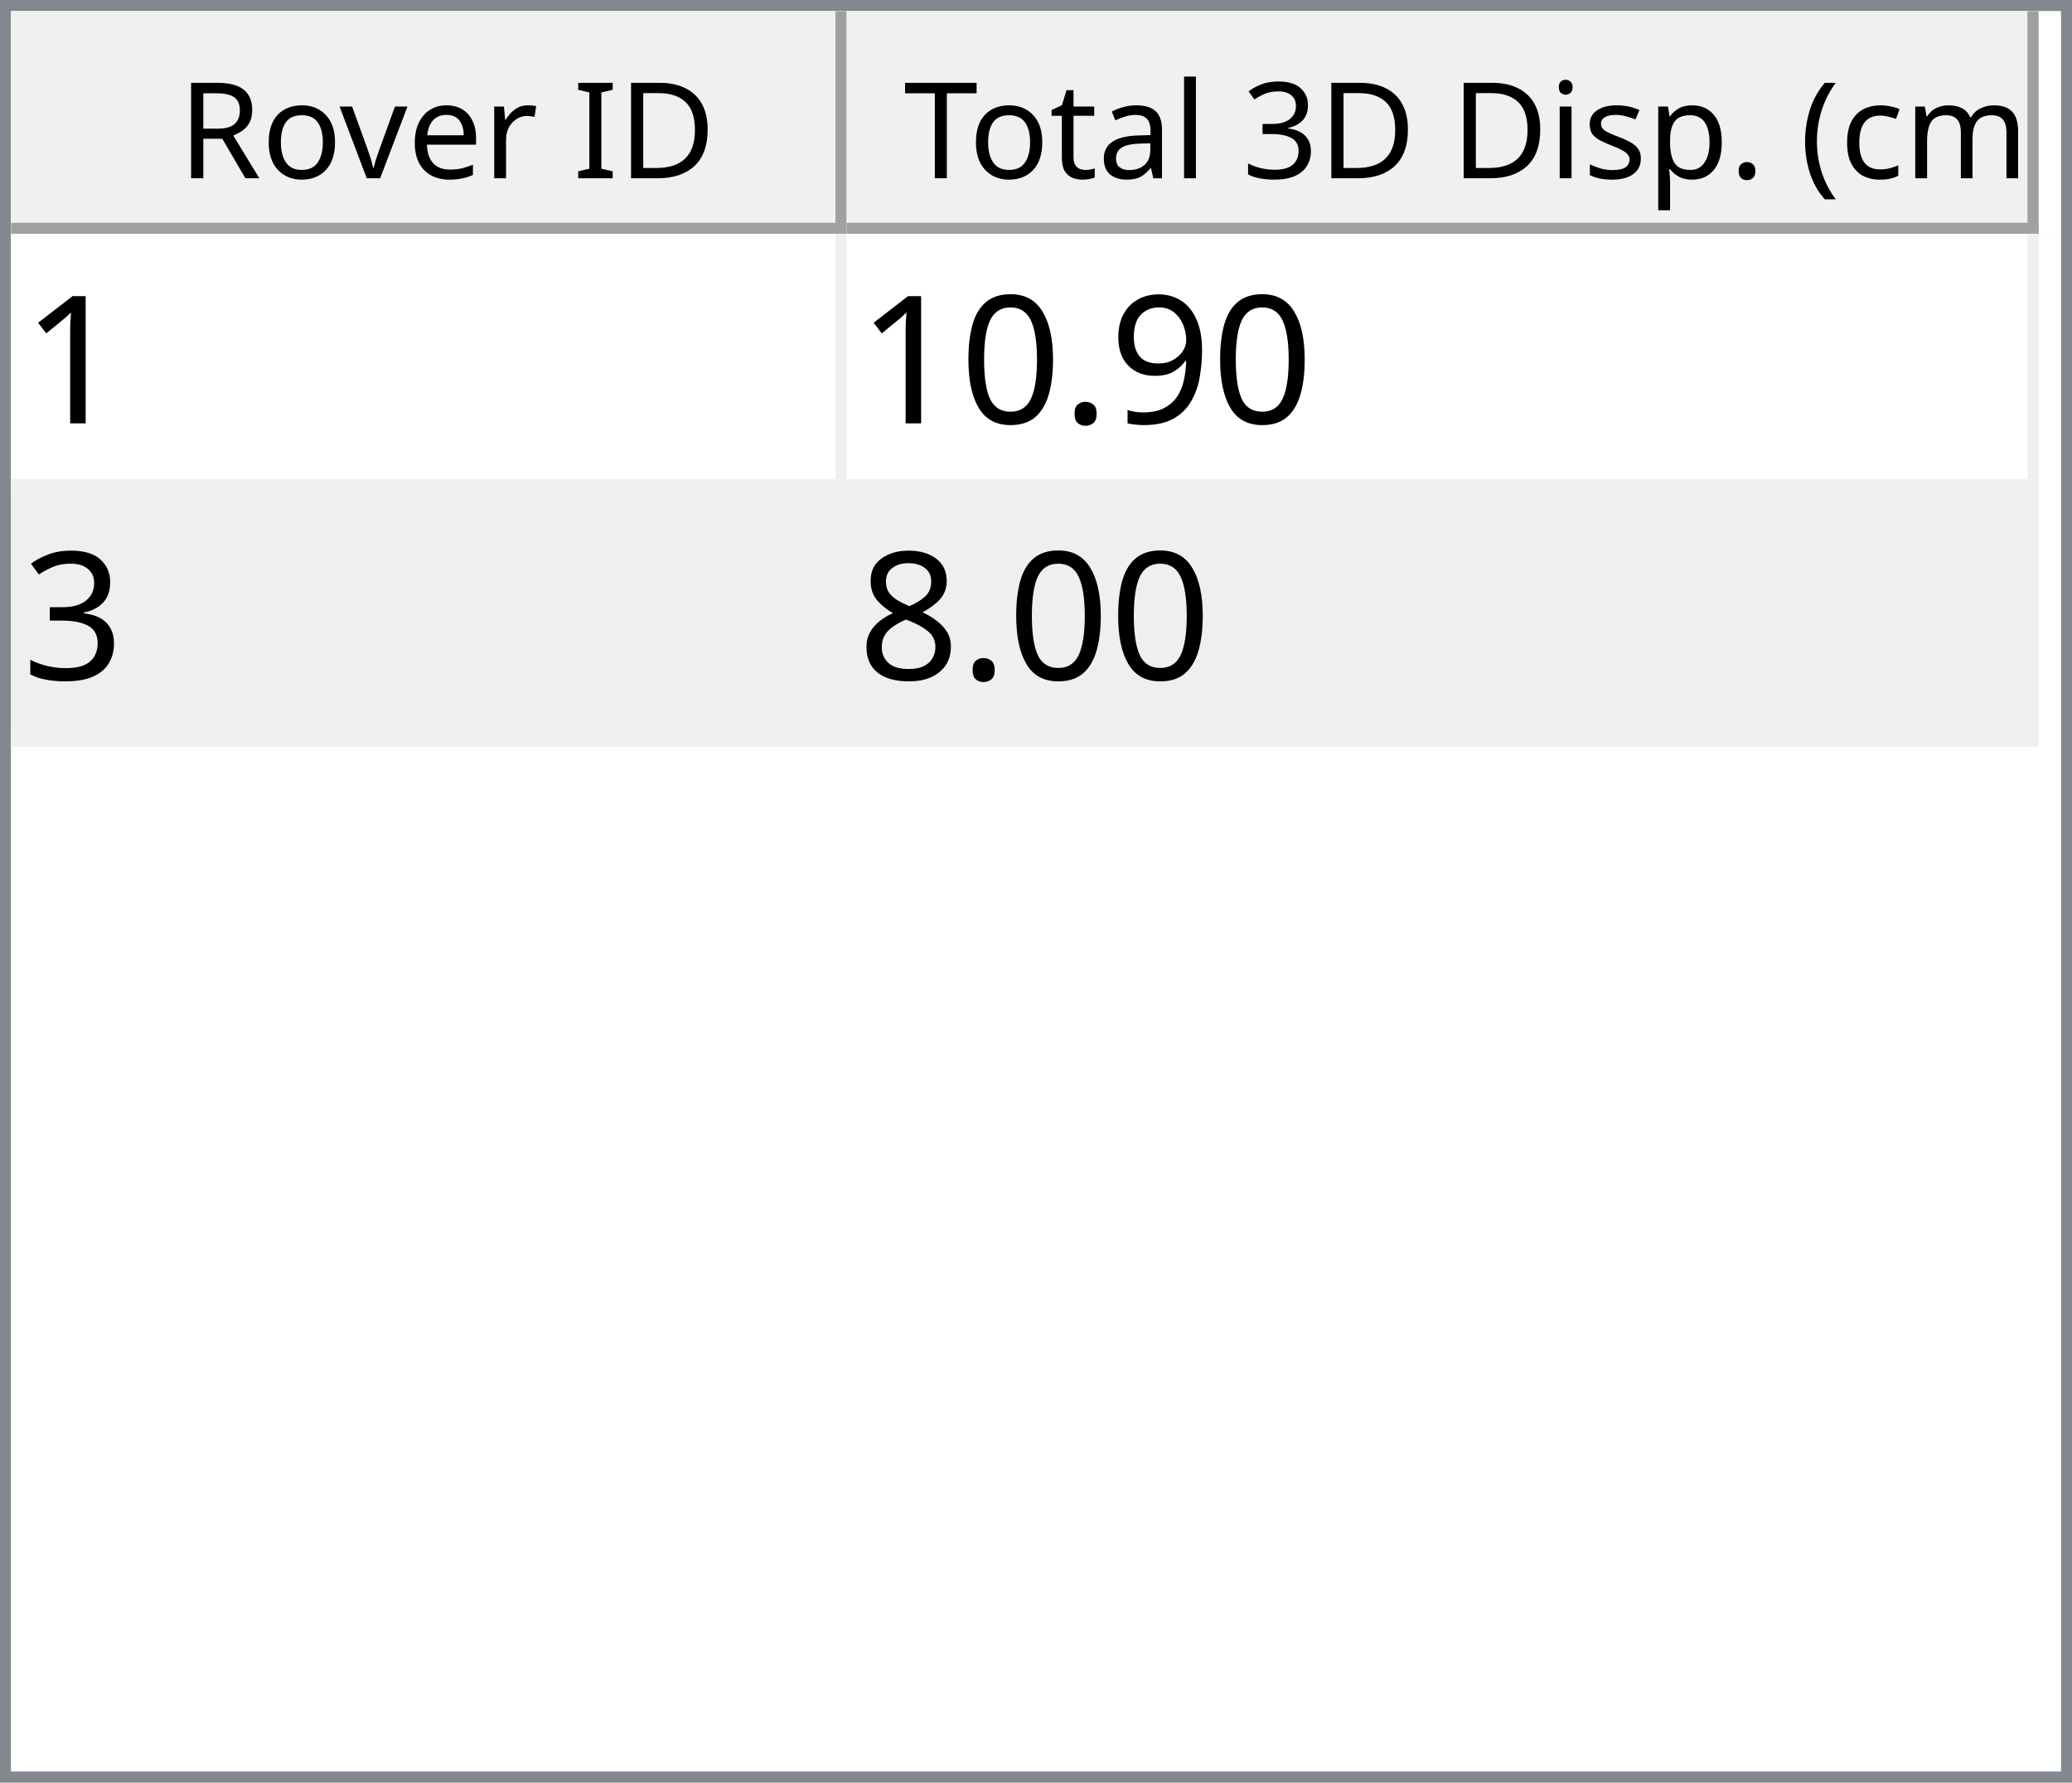
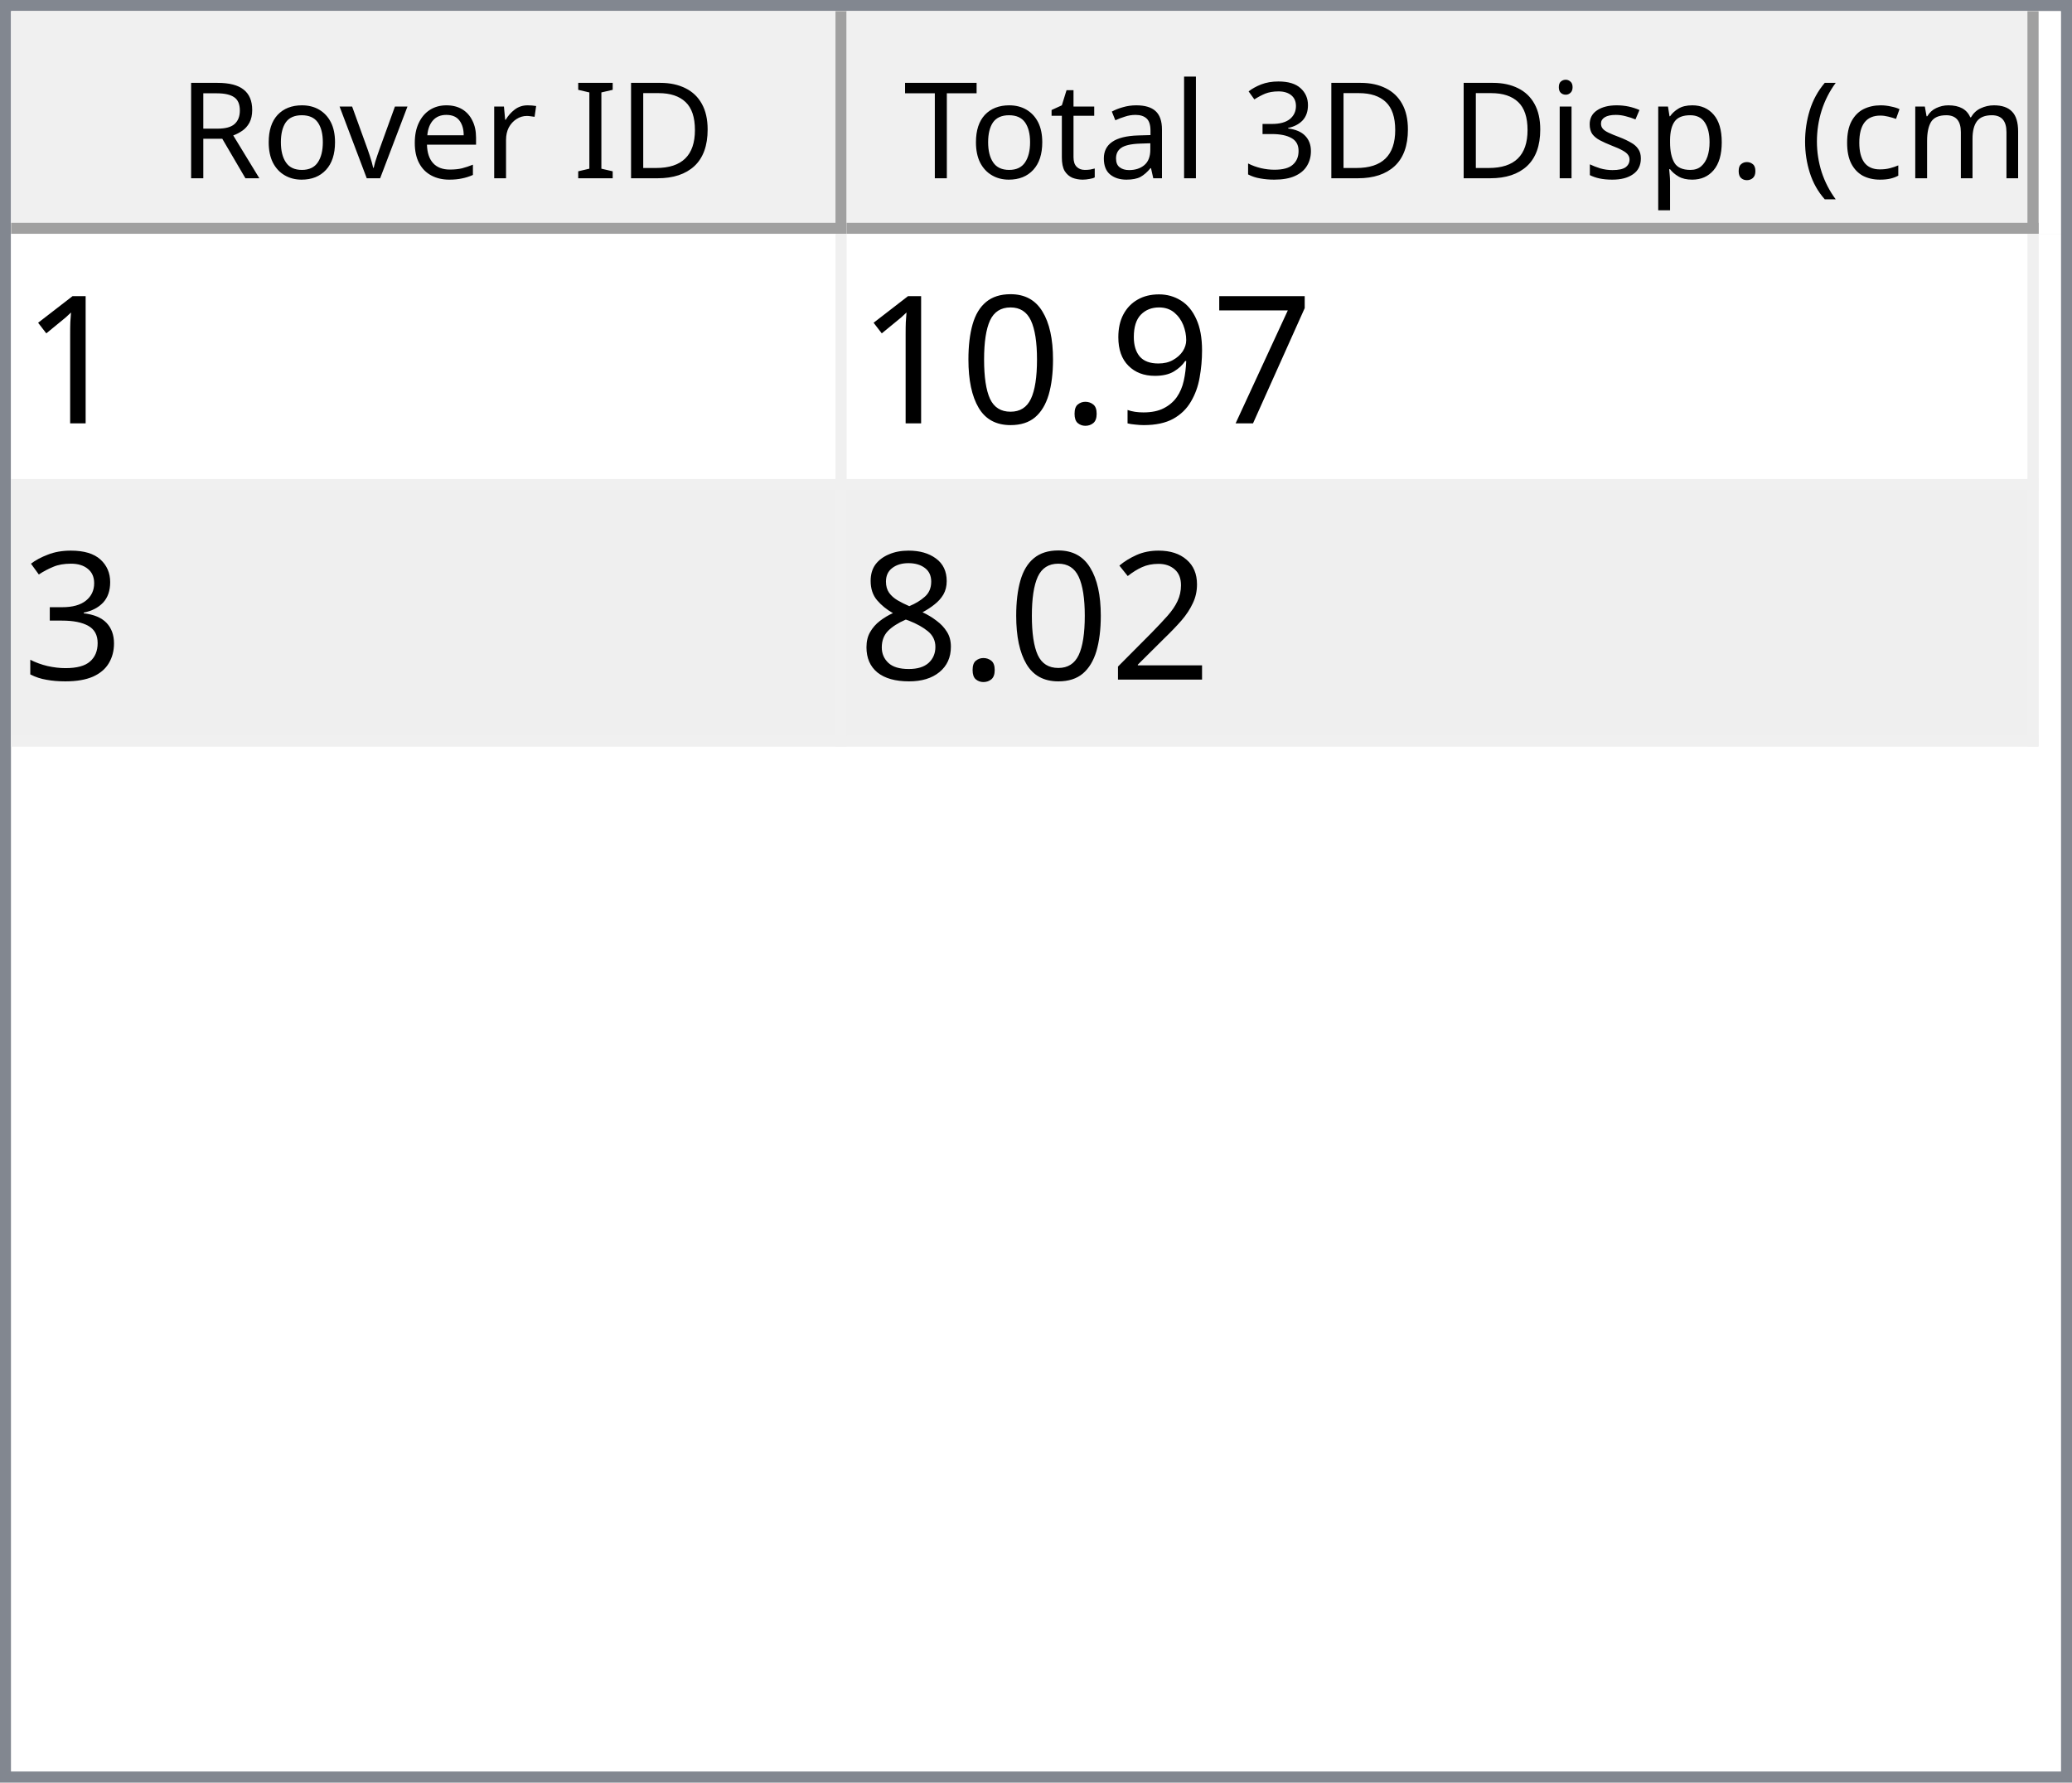
<svg xmlns="http://www.w3.org/2000/svg" style="fill-opacity:1; color-rendering:auto; color-interpolation:auto; text-rendering:auto; stroke:black; stroke-linecap:square; stroke-miterlimit:10; shape-rendering:auto; stroke-opacity:1; fill:black; stroke-dasharray:none; font-weight:normal; stroke-width:1; font-family:'Dialog'; font-style:normal; stroke-linejoin:miter; font-size:12px; stroke-dashoffset:0; image-rendering:auto;" width="186" height="160">
  <defs id="genericDefs" />
  <g>
    <defs id="defs1">
      <clipPath clipPathUnits="userSpaceOnUse" id="clipPath1">
        <path d="M0 0 L186 0 L186 160 L0 160 L0 0 Z" />
      </clipPath>
      <clipPath clipPathUnits="userSpaceOnUse" id="clipPath2">
        <path d="M0 0 L0 160 L186 160 L186 0 Z" />
      </clipPath>
      <clipPath clipPathUnits="userSpaceOnUse" id="clipPath3">
        <path d="M0 0 L0 20 L184 20 L184 0 Z" />
      </clipPath>
      <clipPath clipPathUnits="userSpaceOnUse" id="clipPath4">
        <path d="M0 0 L0 20 L75 20 L75 0 Z" />
      </clipPath>
      <clipPath clipPathUnits="userSpaceOnUse" id="clipPath5">
        <path d="M1 1 L1 19 L74 19 L74 1 Z" />
      </clipPath>
      <clipPath clipPathUnits="userSpaceOnUse" id="clipPath6">
        <path d="M0 0 L0 18 L73 18 L73 0 Z" />
      </clipPath>
      <clipPath clipPathUnits="userSpaceOnUse" id="clipPath7">
        <path d="M-0.5 -0.5 L-0.5 19.5 L74.5 19.5 L74.5 -0.5 Z" />
      </clipPath>
      <clipPath clipPathUnits="userSpaceOnUse" id="clipPath8">
        <path d="M0 0 L0 20 L107 20 L107 0 Z" />
      </clipPath>
      <clipPath clipPathUnits="userSpaceOnUse" id="clipPath9">
        <path d="M1 1 L1 19 L106 19 L106 1 Z" />
      </clipPath>
      <clipPath clipPathUnits="userSpaceOnUse" id="clipPath10">
        <path d="M0 0 L0 18 L105 18 L105 0 Z" />
      </clipPath>
      <clipPath clipPathUnits="userSpaceOnUse" id="clipPath11">
        <path d="M-0.5 -0.5 L-0.5 19.5 L106.5 19.5 L106.5 -0.5 Z" />
      </clipPath>
      <clipPath clipPathUnits="userSpaceOnUse" id="clipPath12">
        <path d="M0 0 L0 138 L184 138 L184 0 Z" />
      </clipPath>
      <clipPath clipPathUnits="userSpaceOnUse" id="clipPath13">
        <path d="M0 0 L0 46 L182 46 L182 0 Z" />
      </clipPath>
      <clipPath clipPathUnits="userSpaceOnUse" id="clipPath14">
        <path d="M-0.5 -0.5 L-0.5 45.5 L181.5 45.5 L181.5 -0.5 Z" />
      </clipPath>
      <clipPath clipPathUnits="userSpaceOnUse" id="clipPath15">
        <path d="M0 0 L0 22 L74 22 L74 0 Z" />
      </clipPath>
      <clipPath clipPathUnits="userSpaceOnUse" id="clipPath16">
        <path d="M0 0 L0 22 L106 22 L106 0 Z" />
      </clipPath>
      <font horiz-adv-x="64.551" id="font1">
        <font-face ascent="107.91" descent="25.098" units-per-em="100" style="font-style:normal; font-family:Segoe UI; font-weight:normal;" />
        <missing-glyph horiz-adv-x="64.551" d="M8.109 0 L8.109 68.266 L56.453 68.266 L56.453 0 L8.109 0 ZM15.328 7.234 L49.219 7.234 L49.219 61.031 L15.328 61.031 L15.328 7.234 Z" />
        <glyph unicode="D" horiz-adv-x="70.117" d="M9.188 0 L9.188 70.016 L28.516 70.016 Q65.531 70.016 65.531 35.891 Q65.531 19.672 55.25 9.836 Q44.969 0 27.734 0 L9.188 0 ZM17.391 62.594 L17.391 7.422 L27.828 7.422 Q41.609 7.422 49.273 14.797 Q56.938 22.172 56.938 35.688 Q56.938 62.594 28.328 62.594 L17.391 62.594 Z" />
        <glyph unicode="I" horiz-adv-x="26.611" d="M17.391 0 L9.188 0 L9.188 70.016 L17.391 70.016 L17.391 0 Z" />
        <glyph unicode=" " horiz-adv-x="27.393" d="" />
        <glyph unicode="r" horiz-adv-x="34.766" d="M34.188 41.891 Q32.078 43.5 28.125 43.5 Q23 43.5 19.555 38.672 Q16.109 33.844 16.109 25.484 L16.109 0 L8.109 0 L8.109 50 L16.109 50 L16.109 39.703 L16.312 39.703 Q18.016 44.969 21.531 47.922 Q25.047 50.875 29.391 50.875 Q32.516 50.875 34.188 50.203 L34.188 41.891 Z" />
        <glyph unicode="e" horiz-adv-x="52.295" d="M48.297 23 L12.984 23 Q13.188 14.656 17.484 10.109 Q21.781 5.562 29.297 5.562 Q37.75 5.562 44.828 11.141 L44.828 3.609 Q38.234 -1.172 27.391 -1.172 Q16.797 -1.172 10.742 5.641 Q4.688 12.453 4.688 24.812 Q4.688 36.469 11.305 43.82 Q17.922 51.172 27.734 51.172 Q37.547 51.172 42.922 44.828 Q48.297 38.484 48.297 27.203 L48.297 23 ZM40.094 29.781 Q40.047 36.719 36.75 40.578 Q33.453 44.438 27.594 44.438 Q21.922 44.438 17.969 40.383 Q14.016 36.328 13.094 29.781 L40.094 29.781 Z" />
        <glyph unicode="v" horiz-adv-x="47.9" d="M47.406 50 L27.484 0 L19.625 0 L0.688 50 L9.469 50 L22.172 13.672 Q23.578 9.672 23.922 6.688 L24.125 6.688 Q24.609 10.453 25.688 13.484 L38.969 50 L47.406 50 Z" />
        <glyph unicode="o" horiz-adv-x="58.594" d="M29 -1.172 Q17.922 -1.172 11.305 5.836 Q4.688 12.844 4.688 24.422 Q4.688 37.016 11.57 44.094 Q18.453 51.172 30.172 51.172 Q41.359 51.172 47.633 44.289 Q53.906 37.406 53.906 25.203 Q53.906 13.234 47.141 6.031 Q40.375 -1.172 29 -1.172 ZM29.594 44.438 Q21.875 44.438 17.383 39.188 Q12.891 33.938 12.891 24.703 Q12.891 15.828 17.43 10.695 Q21.969 5.562 29.594 5.562 Q37.359 5.562 41.531 10.594 Q45.703 15.625 45.703 24.906 Q45.703 34.281 41.531 39.359 Q37.359 44.438 29.594 44.438 Z" />
        <glyph unicode="R" horiz-adv-x="59.814" d="M59.375 0 L49.609 0 L37.891 19.625 Q36.281 22.359 34.766 24.289 Q33.25 26.219 31.664 27.438 Q30.078 28.656 28.25 29.219 Q26.422 29.781 24.125 29.781 L17.391 29.781 L17.391 0 L9.188 0 L9.188 70.016 L30.078 70.016 Q34.672 70.016 38.555 68.867 Q42.438 67.719 45.289 65.375 Q48.141 63.031 49.758 59.547 Q51.375 56.062 51.375 51.375 Q51.375 47.703 50.273 44.656 Q49.172 41.609 47.148 39.211 Q45.125 36.812 42.266 35.133 Q39.406 33.453 35.844 32.516 L35.844 32.328 Q37.594 31.547 38.891 30.547 Q40.188 29.547 41.359 28.18 Q42.531 26.812 43.68 25.078 Q44.828 23.344 46.234 21.047 L59.375 0 ZM17.391 62.594 L17.391 37.203 L28.516 37.203 Q31.594 37.203 34.203 38.133 Q36.812 39.062 38.719 40.797 Q40.625 42.531 41.703 45.047 Q42.781 47.562 42.781 50.688 Q42.781 56.297 39.141 59.445 Q35.5 62.594 28.609 62.594 L17.391 62.594 Z" />
        <glyph unicode=")" horiz-adv-x="30.176" d="M8.297 -15.922 L1.172 -15.922 Q16.406 2.344 16.406 26.812 Q16.406 51.469 1.078 70.016 L8.297 70.016 Q23.531 52.156 23.531 26.703 Q23.531 1.375 8.297 -15.922 Z" />
        <glyph unicode="m" horiz-adv-x="86.133" d="M79.109 0 L71.094 0 L71.094 28.719 Q71.094 37.016 68.531 40.727 Q65.969 44.438 59.906 44.438 Q54.781 44.438 51.195 39.75 Q47.609 35.062 47.609 28.516 L47.609 0 L39.594 0 L39.594 29.688 Q39.594 44.438 28.219 44.438 Q22.953 44.438 19.531 40.016 Q16.109 35.594 16.109 28.516 L16.109 0 L8.109 0 L8.109 50 L16.109 50 L16.109 42.094 L16.312 42.094 Q21.625 51.172 31.844 51.172 Q36.969 51.172 40.773 48.312 Q44.578 45.453 46 40.828 Q51.562 51.172 62.594 51.172 Q79.109 51.172 79.109 30.812 L79.109 0 Z" />
        <glyph unicode="c" horiz-adv-x="46.191" d="M42.188 2.297 Q36.422 -1.172 28.516 -1.172 Q17.828 -1.172 11.258 5.789 Q4.688 12.75 4.688 23.828 Q4.688 36.188 11.766 43.68 Q18.844 51.172 30.672 51.172 Q37.25 51.172 42.281 48.734 L42.281 40.531 Q36.719 44.438 30.375 44.438 Q22.703 44.438 17.797 38.945 Q12.891 33.453 12.891 24.516 Q12.891 15.719 17.508 10.641 Q22.125 5.562 29.891 5.562 Q36.422 5.562 42.188 9.906 L42.188 2.297 Z" />
        <glyph unicode="(" horiz-adv-x="30.176" d="M29.109 -15.922 L21.969 -15.922 Q6.844 1.375 6.844 26.703 Q6.844 52.156 21.969 70.016 L29.203 70.016 Q13.875 51.469 13.875 26.812 Q13.875 2.344 29.109 -15.922 Z" />
        <glyph unicode="." horiz-adv-x="21.68" d="M10.891 -1.078 Q8.641 -1.078 7.055 0.539 Q5.469 2.156 5.469 4.391 Q5.469 6.641 7.055 8.273 Q8.641 9.906 10.891 9.906 Q13.188 9.906 14.797 8.273 Q16.406 6.641 16.406 4.391 Q16.406 2.156 14.797 0.539 Q13.188 -1.078 10.891 -1.078 Z" />
        <glyph unicode="p" horiz-adv-x="58.789" d="M16.312 7.234 L16.109 7.234 L16.109 -23 L8.109 -23 L8.109 50 L16.109 50 L16.109 41.219 L16.312 41.219 Q22.219 51.172 33.594 51.172 Q43.266 51.172 48.688 44.461 Q54.109 37.75 54.109 26.469 Q54.109 13.922 48 6.375 Q41.891 -1.172 31.297 -1.172 Q21.578 -1.172 16.312 7.234 ZM16.109 27.391 L16.109 20.406 Q16.109 14.203 20.141 9.883 Q24.172 5.562 30.375 5.562 Q37.641 5.562 41.773 11.133 Q45.906 16.703 45.906 26.609 Q45.906 34.969 42.047 39.703 Q38.188 44.438 31.594 44.438 Q24.609 44.438 20.359 39.578 Q16.109 34.719 16.109 27.391 Z" />
        <glyph unicode="s" horiz-adv-x="42.432" d="M5.078 1.812 L5.078 10.406 Q11.625 5.562 19.484 5.562 Q30.031 5.562 30.031 12.594 Q30.031 14.594 29.125 15.992 Q28.219 17.391 26.68 18.461 Q25.141 19.531 23.07 20.383 Q21 21.234 18.609 22.172 Q15.281 23.484 12.766 24.828 Q10.25 26.172 8.57 27.859 Q6.891 29.547 6.031 31.695 Q5.172 33.844 5.172 36.719 Q5.172 40.234 6.789 42.945 Q8.406 45.656 11.086 47.484 Q13.766 49.312 17.211 50.242 Q20.656 51.172 24.312 51.172 Q30.812 51.172 35.938 48.922 L35.938 40.828 Q30.422 44.438 23.25 44.438 Q21 44.438 19.195 43.922 Q17.391 43.406 16.094 42.477 Q14.797 41.547 14.086 40.258 Q13.375 38.969 13.375 37.406 Q13.375 35.453 14.086 34.133 Q14.797 32.812 16.164 31.789 Q17.531 30.766 19.484 29.938 Q21.438 29.109 23.922 28.125 Q27.25 26.859 29.883 25.516 Q32.516 24.172 34.375 22.484 Q36.234 20.797 37.234 18.602 Q38.234 16.406 38.234 13.375 Q38.234 9.672 36.602 6.938 Q34.969 4.203 32.234 2.398 Q29.5 0.594 25.93 -0.289 Q22.359 -1.172 18.453 -1.172 Q10.75 -1.172 5.078 1.812 Z" />
        <glyph unicode="i" horiz-adv-x="24.219" d="M12.203 62.703 Q10.062 62.703 8.547 64.164 Q7.031 65.625 7.031 67.875 Q7.031 70.125 8.547 71.609 Q10.062 73.094 12.203 73.094 Q14.406 73.094 15.945 71.609 Q17.484 70.125 17.484 67.875 Q17.484 65.719 15.945 64.211 Q14.406 62.703 12.203 62.703 ZM16.109 0 L8.109 0 L8.109 50 L16.109 50 L16.109 0 Z" />
        <glyph unicode="3" horiz-adv-x="53.906" d="M46.531 19.828 Q46.531 15.094 44.75 11.211 Q42.969 7.328 39.719 4.57 Q36.469 1.812 31.93 0.297 Q27.391 -1.219 21.922 -1.219 Q11.922 -1.219 6 2.594 L6 11.188 Q13.094 5.609 22.219 5.609 Q25.875 5.609 28.828 6.539 Q31.781 7.469 33.906 9.227 Q36.031 10.984 37.18 13.477 Q38.328 15.969 38.328 19.094 Q38.328 32.812 18.797 32.812 L12.984 32.812 L12.984 39.594 L18.5 39.594 Q35.797 39.594 35.797 52.484 Q35.797 64.406 22.609 64.406 Q15.188 64.406 8.688 59.422 L8.688 67.188 Q15.375 71.188 24.609 71.188 Q29 71.188 32.57 69.969 Q36.141 68.75 38.68 66.555 Q41.219 64.359 42.609 61.281 Q44 58.203 44 54.5 Q44 40.672 30.031 36.719 L30.031 36.531 Q33.594 36.141 36.625 34.797 Q39.656 33.453 41.852 31.305 Q44.047 29.156 45.289 26.25 Q46.531 23.344 46.531 19.828 Z" />
        <glyph unicode="l" horiz-adv-x="24.219" d="M16.109 0 L8.109 0 L8.109 74.031 L16.109 74.031 L16.109 0 Z" />
        <glyph unicode="a" horiz-adv-x="50.879" d="M43.891 0 L35.891 0 L35.891 7.812 L35.688 7.812 Q30.469 -1.172 20.312 -1.172 Q12.844 -1.172 8.617 2.781 Q4.391 6.734 4.391 13.281 Q4.391 27.297 20.906 29.594 L35.891 31.688 Q35.891 44.438 25.594 44.438 Q16.547 44.438 9.281 38.281 L9.281 46.484 Q16.656 51.172 26.266 51.172 Q43.891 51.172 43.891 32.516 L43.891 0 ZM35.891 25.297 L23.828 23.641 Q18.266 22.859 15.43 20.875 Q12.594 18.891 12.594 13.875 Q12.594 10.203 15.211 7.883 Q17.828 5.562 22.172 5.562 Q28.125 5.562 32.008 9.742 Q35.891 13.922 35.891 20.312 L35.891 25.297 Z" />
        <glyph unicode="t" horiz-adv-x="33.887" d="M31.297 0.484 Q28.469 -1.078 23.828 -1.078 Q10.688 -1.078 10.688 13.578 L10.688 43.172 L2.094 43.172 L2.094 50 L10.688 50 L10.688 62.203 L18.703 64.797 L18.703 50 L31.297 50 L31.297 43.172 L18.703 43.172 L18.703 14.984 Q18.703 9.969 20.414 7.82 Q22.125 5.672 26.078 5.672 Q29.109 5.672 31.297 7.328 L31.297 0.484 Z" />
        <glyph unicode="T" horiz-adv-x="52.393" d="M50.594 62.594 L30.375 62.594 L30.375 0 L22.172 0 L22.172 62.594 L2 62.594 L2 70.016 L50.594 70.016 L50.594 62.594 Z" />
      </font>
      <font horiz-adv-x="75.0" id="font2">
        <font-face ascent="100.537" descent="21.973" units-per-em="100" style="font-style:normal; font-family:sans-serif; font-weight:normal;" />
        <missing-glyph horiz-adv-x="75.0" d="M12.5 0 L12.5 62.5 L62.5 62.5 L62.5 0 L12.5 0 ZM14.062 1.562 L60.938 1.562 L60.938 60.938 L14.062 60.938 L14.062 1.562 Z" />
        <glyph unicode="1" horiz-adv-x="55.615" d="M37.25 0 L28.469 0 L28.469 56 Q25.297 52.984 20.141 49.953 Q14.984 46.922 10.891 45.406 L10.891 53.906 Q18.266 57.375 23.781 62.305 Q29.297 67.234 31.594 71.875 L37.25 71.875 L37.25 0 Z" />
+         <glyph unicode="7" horiz-adv-x="55.615" d="M4.734 62.203 L4.734 70.656 L51.078 70.656 L51.078 63.812 Q44.234 56.547 37.523 44.484 Q30.812 32.422 27.156 19.672 Q24.516 10.688 23.781 0 L14.75 0 Q14.891 8.453 18.062 20.414 Q21.234 32.375 27.172 43.484 Q33.109 54.594 39.797 62.203 L4.734 62.203 Z" />
        <glyph unicode="9" horiz-adv-x="55.615" d="M5.469 16.547 L13.922 17.328 Q14.984 11.375 18.016 8.688 Q21.047 6 25.781 6 Q29.828 6 32.883 7.859 Q35.938 9.719 37.891 12.82 Q39.844 15.922 41.164 21.195 Q42.484 26.469 42.484 31.938 Q42.484 32.516 42.438 33.688 Q39.797 29.5 35.234 26.883 Q30.672 24.266 25.344 24.266 Q16.453 24.266 10.305 30.711 Q4.156 37.156 4.156 47.703 Q4.156 58.594 10.578 65.234 Q17 71.875 26.656 71.875 Q33.641 71.875 39.43 68.117 Q45.219 64.359 48.219 57.398 Q51.219 50.438 51.219 37.25 Q51.219 23.531 48.242 15.406 Q45.266 7.281 39.383 3.031 Q33.5 -1.219 25.594 -1.219 Q17.188 -1.219 11.867 3.445 Q6.547 8.109 5.469 16.547 ZM41.453 48.141 Q41.453 55.719 37.43 60.156 Q33.406 64.594 27.734 64.594 Q21.875 64.594 17.531 59.812 Q13.188 55.031 13.188 47.406 Q13.188 40.578 17.312 36.305 Q21.438 32.031 27.484 32.031 Q33.594 32.031 37.523 36.305 Q41.453 40.578 41.453 48.141 Z" />
        <glyph unicode="." horiz-adv-x="27.783" d="M9.078 0 L9.078 10.016 L19.094 10.016 L19.094 0 L9.078 0 Z" />
        <glyph unicode="0" horiz-adv-x="55.615" d="M4.156 35.297 Q4.156 48 6.766 55.742 Q9.375 63.484 14.523 67.68 Q19.672 71.875 27.484 71.875 Q33.25 71.875 37.594 69.555 Q41.938 67.234 44.773 62.867 Q47.609 58.5 49.219 52.227 Q50.828 45.953 50.828 35.297 Q50.828 22.703 48.242 14.969 Q45.656 7.234 40.508 3.008 Q35.359 -1.219 27.484 -1.219 Q17.141 -1.219 11.234 6.203 Q4.156 15.141 4.156 35.297 ZM13.188 35.297 Q13.188 17.672 17.312 11.836 Q21.438 6 27.484 6 Q33.547 6 37.672 11.859 Q41.797 17.719 41.797 35.297 Q41.797 52.984 37.672 58.789 Q33.547 64.594 27.391 64.594 Q21.344 64.594 17.719 59.469 Q13.188 52.938 13.188 35.297 Z" />
        <glyph unicode="3" horiz-adv-x="55.615" d="M4.203 18.891 L12.984 20.062 Q14.5 12.594 18.141 9.297 Q21.781 6 27 6 Q33.203 6 37.477 10.297 Q41.75 14.594 41.75 20.953 Q41.75 27 37.797 30.93 Q33.844 34.859 27.734 34.859 Q25.25 34.859 21.531 33.891 L22.516 41.609 Q23.391 41.5 23.922 41.5 Q29.547 41.5 34.039 44.43 Q38.531 47.359 38.531 53.469 Q38.531 58.297 35.258 61.477 Q31.984 64.656 26.812 64.656 Q21.688 64.656 18.266 61.43 Q14.844 58.203 13.875 51.766 L5.078 53.328 Q6.688 62.156 12.398 67.016 Q18.109 71.875 26.609 71.875 Q32.469 71.875 37.398 69.359 Q42.328 66.844 44.945 62.5 Q47.562 58.156 47.562 53.266 Q47.562 48.641 45.07 44.828 Q42.578 41.016 37.703 38.766 Q44.047 37.312 47.562 32.695 Q51.078 28.078 51.078 21.141 Q51.078 11.766 44.242 5.25 Q37.406 -1.266 26.953 -1.266 Q17.531 -1.266 11.305 4.352 Q5.078 9.969 4.203 18.891 Z" />
+         <glyph unicode="2" horiz-adv-x="55.615" d="M50.344 8.453 L50.344 0 L3.031 0 Q2.938 3.172 4.047 6.109 Q5.859 10.938 9.836 15.625 Q13.812 20.312 21.344 26.469 Q33.016 36.031 37.117 41.625 Q41.219 47.219 41.219 52.203 Q41.219 57.422 37.477 61.008 Q33.734 64.594 27.734 64.594 Q21.391 64.594 17.578 60.789 Q13.766 56.984 13.719 50.25 L4.688 51.172 Q5.609 61.281 11.664 66.578 Q17.719 71.875 27.938 71.875 Q38.234 71.875 44.242 66.164 Q50.25 60.453 50.25 52 Q50.25 47.703 48.492 43.555 Q46.734 39.406 42.656 34.812 Q38.578 30.219 29.109 22.219 Q21.188 15.578 18.945 13.211 Q16.703 10.844 15.234 8.453 L50.344 8.453 Z" />
        <glyph unicode="8" horiz-adv-x="55.615" d="M17.672 38.812 Q12.203 40.828 9.57 44.539 Q6.938 48.25 6.938 53.422 Q6.938 61.234 12.555 66.555 Q18.172 71.875 27.484 71.875 Q36.859 71.875 42.578 66.43 Q48.297 60.984 48.297 53.172 Q48.297 48.188 45.68 44.508 Q43.062 40.828 37.75 38.812 Q44.344 36.672 47.781 31.883 Q51.219 27.094 51.219 20.453 Q51.219 11.281 44.727 5.031 Q38.234 -1.219 27.641 -1.219 Q17.047 -1.219 10.547 5.055 Q4.047 11.328 4.047 20.703 Q4.047 27.688 7.594 32.398 Q11.141 37.109 17.672 38.812 ZM15.922 53.719 Q15.922 48.641 19.195 45.414 Q22.469 42.188 27.688 42.188 Q32.766 42.188 36.016 45.383 Q39.266 48.578 39.266 53.219 Q39.266 58.062 35.914 61.359 Q32.562 64.656 27.594 64.656 Q22.562 64.656 19.242 61.43 Q15.922 58.203 15.922 53.719 ZM13.094 20.656 Q13.094 16.891 14.875 13.375 Q16.656 9.859 20.172 7.93 Q23.688 6 27.734 6 Q34.031 6 38.133 10.055 Q42.234 14.109 42.234 20.359 Q42.234 26.703 38.016 30.859 Q33.797 35.016 27.438 35.016 Q21.234 35.016 17.164 30.914 Q13.094 26.812 13.094 20.656 Z" />
      </font>
    </defs>
    <g style="fill:white; stroke:white;">
      <rect x="0" y="0" width="186" style="clip-path:url(#clipPath1); stroke:none;" height="160" />
    </g>
    <g style="fill:white; text-rendering:optimizeSpeed; color-rendering:optimizeSpeed; image-rendering:optimizeSpeed; shape-rendering:crispEdges; stroke:white; color-interpolation:sRGB;">
      <rect x="0" width="186" height="160" y="0" style="stroke:none;" />
      <path style="stroke:none;" d="M0 160 L186 160 L186 0 L0 0 Z" />
    </g>
    <g style="fill:rgb(240,240,240); font-family:'Segoe UI'; stroke:rgb(240,240,240);">
      <rect x="0" y="0" width="186" style="clip-path:url(#clipPath2); stroke:none;" height="160" />
    </g>
    <g style="fill:rgb(130,135,144); font-family:'Segoe UI'; stroke:rgb(130,135,144);">
      <path d="M0 0 L186 0 L186 160 L0 160 L0 0 ZM1 1 L185 1 L185 159 L1 159 L1 1 Z" style="fill-rule:evenodd; clip-path:url(#clipPath2); stroke:none;" />
    </g>
    <g style="fill:white; font-family:'Segoe UI'; stroke:white;" transform="translate(1,1)">
      <rect x="0" y="0" width="184" style="clip-path:url(#clipPath3); stroke:none;" height="20" />
    </g>
    <g style="fill:rgb(240,240,240); font-family:'Segoe UI'; stroke:rgb(240,240,240);" transform="translate(1,1)">
      <rect x="0" y="0" width="75" style="clip-path:url(#clipPath4); stroke:none;" height="20" />
    </g>
    <g style="font-family:'Segoe UI';" transform="translate(2,2)">
      <text x="14" xml:space="preserve" y="14" style="clip-path:url(#clipPath6); stroke:none;">Rover ID</text>
    </g>
    <g style="fill:rgb(160,160,160); font-family:'Segoe UI'; stroke:rgb(160,160,160); stroke-linejoin:bevel;" transform="translate(1.5,1.5)">
      <line x1="74" x2="74" y1="0" style="fill:none; clip-path:url(#clipPath7);" y2="19" />
    </g>
    <g style="fill:rgb(160,160,160); font-family:'Segoe UI'; stroke:rgb(160,160,160); stroke-linejoin:bevel;" transform="matrix(1,0,0,1,1,1) translate(0.5,0.5)">
      <line x1="0" x2="74" y1="19" style="fill:none; clip-path:url(#clipPath7);" y2="19" />
    </g>
    <g style="fill:rgb(240,240,240); font-family:'Segoe UI'; stroke:rgb(240,240,240);" transform="translate(76,1)">
      <rect x="0" y="0" width="107" style="clip-path:url(#clipPath8); stroke:none;" height="20" />
    </g>
    <g style="font-family:'Segoe UI';" transform="translate(77,2)">
      <text x="1" xml:space="preserve" y="14" style="clip-path:url(#clipPath10); stroke:none;"> Total 3D Disp. (cm)</text>
    </g>
    <g style="fill:rgb(160,160,160); font-family:'Segoe UI'; stroke:rgb(160,160,160); stroke-linejoin:bevel;" transform="translate(76.5,1.5)">
      <line x1="106" x2="106" y1="0" style="fill:none; clip-path:url(#clipPath11);" y2="19" />
    </g>
    <g style="fill:rgb(160,160,160); font-family:'Segoe UI'; stroke:rgb(160,160,160); stroke-linejoin:bevel;" transform="matrix(1,0,0,1,76,1) translate(0.5,0.5)">
      <line x1="0" x2="106" y1="19" style="fill:none; clip-path:url(#clipPath11);" y2="19" />
    </g>
    <g style="fill:white; font-family:'Segoe UI'; stroke:white;" transform="translate(1,21)">
      <rect x="0" y="0" width="184" style="clip-path:url(#clipPath12); stroke:none;" height="138" />
    </g>
    <g style="fill:rgb(240,240,240); font-size:16px; font-family:sans-serif; stroke:rgb(240,240,240);" transform="translate(1,21)">
      <rect x="0" y="0" width="182" style="clip-path:url(#clipPath13); stroke:none;" height="46" />
      <line transform="translate(0.5,0.5)" x1="0" x2="181" y1="22" style="clip-path:url(#clipPath14); fill:none; stroke-linejoin:bevel;" y2="22" />
    </g>
    <g transform="matrix(1,0,0,1,1,21) translate(0.5,0.5)" style="fill:rgb(240,240,240); font-size:16px; font-family:sans-serif; stroke:rgb(240,240,240); stroke-linejoin:bevel;">
      <line x1="0" x2="181" y1="45" style="fill:none; clip-path:url(#clipPath14);" y2="45" />
    </g>
    <g transform="matrix(1,0,0,1,1,21) translate(0.5,0.5)" style="fill:rgb(240,240,240); font-size:16px; font-family:sans-serif; stroke:rgb(240,240,240); stroke-linejoin:bevel;">
      <line x1="74" x2="74" y1="0" style="fill:none; clip-path:url(#clipPath14);" y2="45" />
    </g>
    <g transform="matrix(1,0,0,1,1,21) translate(0.5,0.5)" style="fill:rgb(240,240,240); font-size:16px; font-family:sans-serif; stroke:rgb(240,240,240); stroke-linejoin:bevel;">
      <line x1="181" x2="181" y1="0" style="fill:none; clip-path:url(#clipPath14);" y2="45" />
    </g>
    <g style="fill:white; font-size:16px; font-family:sans-serif; stroke:white;" transform="matrix(1,0,0,1,1,21)">
      <rect x="0" y="0" width="74" style="clip-path:url(#clipPath15); stroke:none;" height="22" />
      <text x="1" y="17" style="fill:black; clip-path:url(#clipPath15); stroke:none;" xml:space="preserve">1</text>
    </g>
    <g style="fill:white; font-size:16px; font-family:sans-serif; stroke:white;" transform="matrix(1,0,0,1,1,21) translate(75,0)">
      <rect x="0" y="0" width="106" style="clip-path:url(#clipPath16); stroke:none;" height="22" />
-       <text x="1" y="17" style="fill:black; clip-path:url(#clipPath16); stroke:none;" xml:space="preserve">10.90</text>
+       <text x="1" y="17" style="fill:black; clip-path:url(#clipPath16); stroke:none;" xml:space="preserve">10.97</text>
    </g>
    <g style="fill:rgb(239,239,239); font-size:16px; font-family:sans-serif; stroke:rgb(239,239,239);" transform="matrix(1,0,0,1,1,21) translate(0,23)">
      <rect x="0" y="0" width="74" style="clip-path:url(#clipPath15); stroke:none;" height="22" />
      <text x="1" y="17" style="fill:black; clip-path:url(#clipPath15); stroke:none;" xml:space="preserve">3</text>
    </g>
    <g style="fill:rgb(239,239,239); font-size:16px; font-family:sans-serif; stroke:rgb(239,239,239);" transform="matrix(1,0,0,1,1,21) translate(75,23)">
      <rect x="0" y="0" width="106" style="clip-path:url(#clipPath16); stroke:none;" height="22" />
-       <text x="1" y="17" style="fill:black; clip-path:url(#clipPath16); stroke:none;" xml:space="preserve">8.00</text>
+       <text x="1" y="17" style="fill:black; clip-path:url(#clipPath16); stroke:none;" xml:space="preserve">8.02</text>
    </g>
  </g>
</svg>
